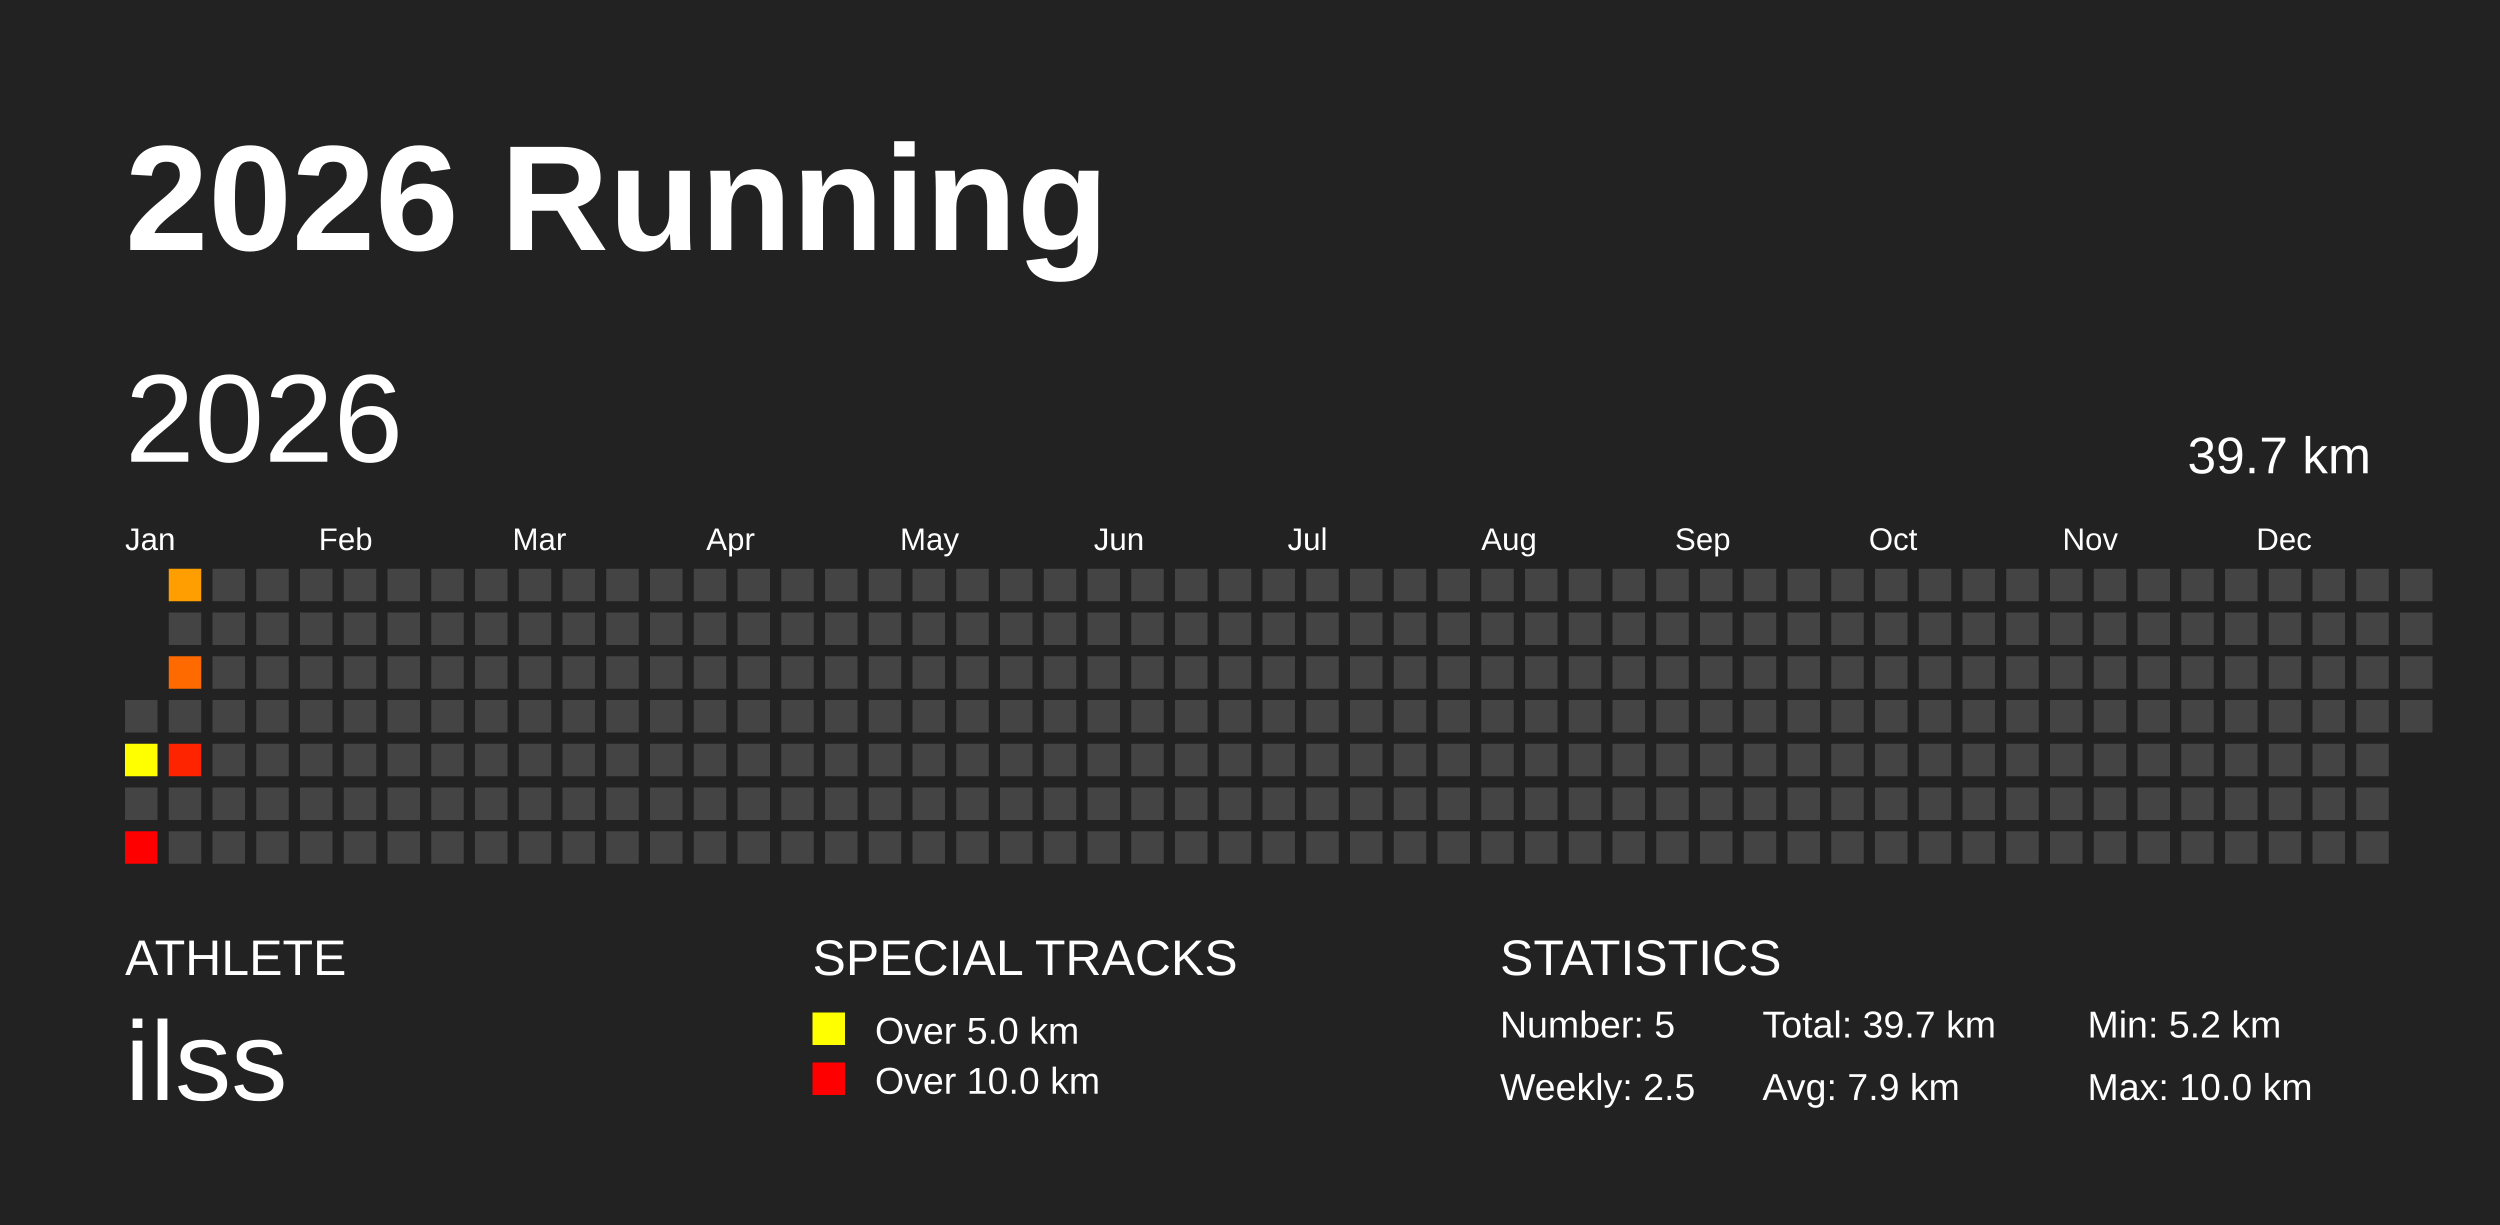
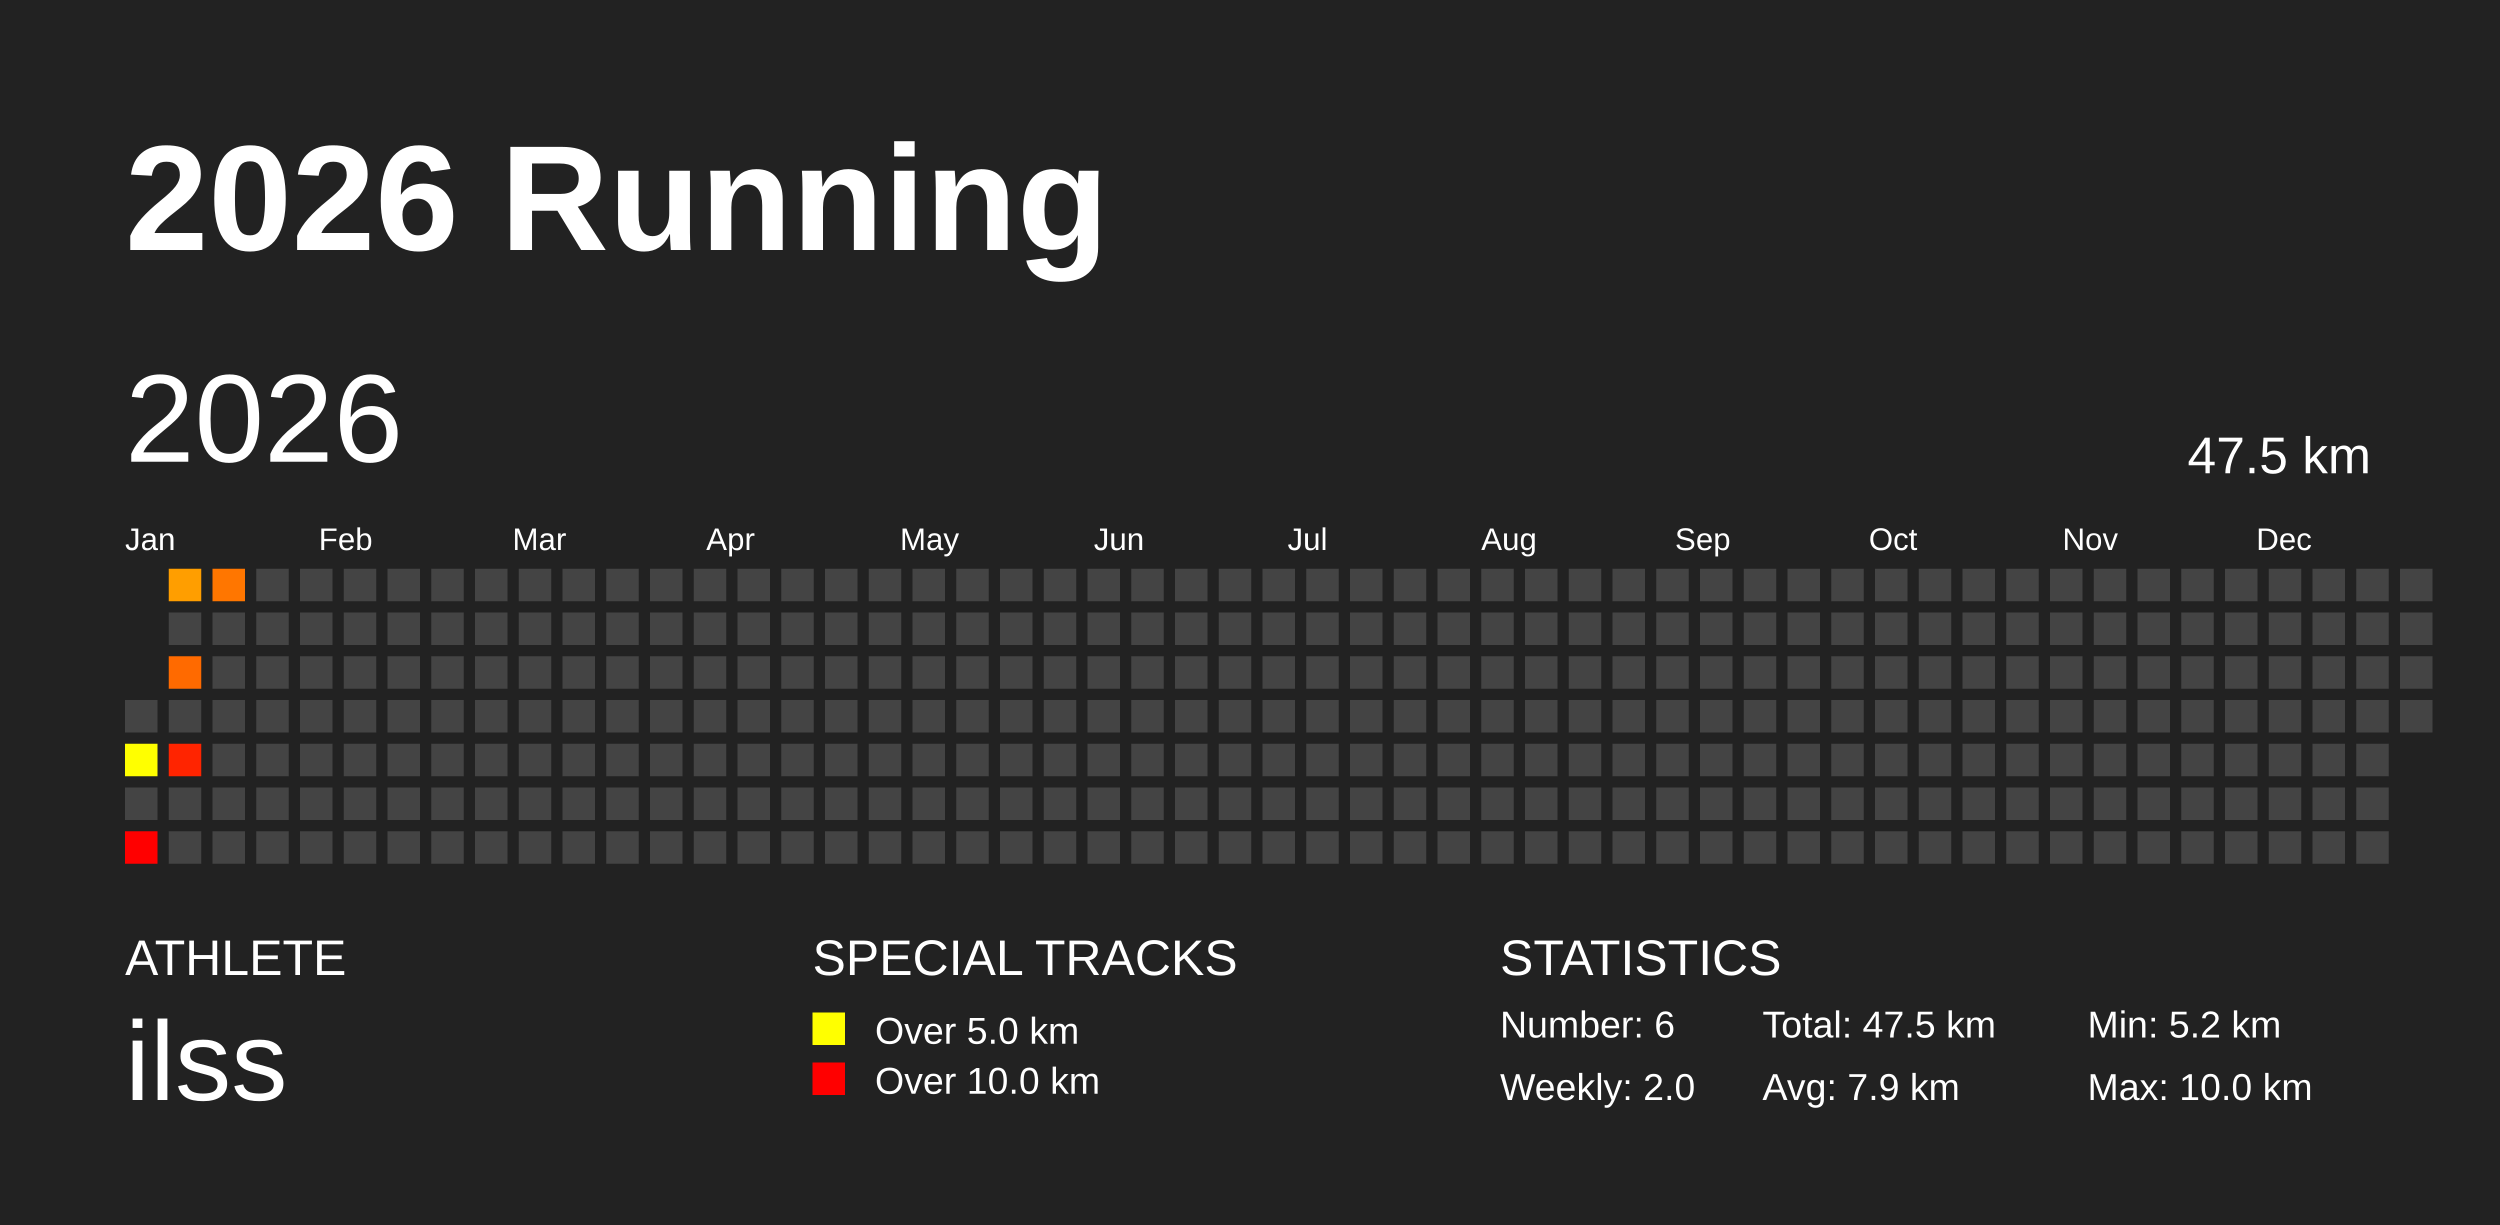
<svg xmlns="http://www.w3.org/2000/svg" baseProfile="full" height="98mm" version="1.1" viewBox="0,0,200,98" width="200mm">
  <defs />
  <rect fill="#222222" height="98" width="200" x="0" y="0" />
  <text fill="#FFFFFF" style="font-size:12px; font-family:Arial; font-weight:bold;" x="10" y="20">2026 Running</text>
  <text fill="#FFFFFF" style="font-size:4px; font-family:Arial" x="10" y="78">ATHLETE</text>
  <text fill="#FFFFFF" style="font-size:9px; font-family:Arial" x="10" y="88">ilss</text>
  <text fill="#FFFFFF" style="font-size:4px; font-family:Arial" x="65" y="78">SPECIAL TRACKS</text>
  <rect fill="yellow" height="2.6" width="2.6" x="65" y="81" />
  <text fill="#FFFFFF" style="font-size:3px; font-family:Arial" x="70" y="83.5">Over 5.0 km</text>
  <rect fill="red" height="2.6" width="2.6" x="65" y="85" />
  <text fill="#FFFFFF" style="font-size:3px; font-family:Arial" x="70" y="87.5">Over 10.0 km</text>
  <text fill="#FFFFFF" style="font-size:4px; font-family:Arial" x="120" y="78">STATISTICS</text>
-   <text fill="#FFFFFF" style="font-size:3px; font-family:Arial" x="120" y="83">Number: 5</text>
-   <text fill="#FFFFFF" style="font-size:3px; font-family:Arial" x="120" y="88">Weekly: 2.5</text>
-   <text fill="#FFFFFF" style="font-size:3px; font-family:Arial" x="141" y="83">Total: 39.7 km</text>
+   <text fill="#FFFFFF" style="font-size:3px; font-family:Arial" x="120" y="83">Number: 6</text>
+   <text fill="#FFFFFF" style="font-size:3px; font-family:Arial" x="120" y="88">Weekly: 2.0</text>
+   <text fill="#FFFFFF" style="font-size:3px; font-family:Arial" x="141" y="83">Total: 47.5 km</text>
  <text fill="#FFFFFF" style="font-size:3px; font-family:Arial" x="141" y="88">Avg: 7.9 km</text>
  <text fill="#FFFFFF" style="font-size:3px; font-family:Arial" x="167" y="83">Min: 5.2 km</text>
  <text fill="#FFFFFF" style="font-size:3px; font-family:Arial" x="167" y="88">Max: 10.0 km</text>
  <text dominant-baseline="hanging" fill="#FFFFFF" style="font-size:10.0px; font-family:Arial;" x="10" y="30">2026</text>
-   <text dominant-baseline="hanging" fill="#FFFFFF" style="font-size:4.125px; font-family:Arial;" x="175" y="35">39.7 km</text>
+   <text dominant-baseline="hanging" fill="#FFFFFF" style="font-size:4.125px; font-family:Arial;" x="175" y="35">47.5 km</text>
  <text fill="#FFFFFF" style="font-size:2.5px; font-family:Arial" x="10.0" y="44">Jan</text>
  <text fill="#FFFFFF" style="font-size:2.5px; font-family:Arial" x="25.5" y="44">Feb</text>
  <text fill="#FFFFFF" style="font-size:2.5px; font-family:Arial" x="41.0" y="44">Mar</text>
  <text fill="#FFFFFF" style="font-size:2.5px; font-family:Arial" x="56.5" y="44">Apr</text>
  <text fill="#FFFFFF" style="font-size:2.5px; font-family:Arial" x="72.0" y="44">May</text>
  <text fill="#FFFFFF" style="font-size:2.5px; font-family:Arial" x="87.5" y="44">Jun</text>
  <text fill="#FFFFFF" style="font-size:2.5px; font-family:Arial" x="103.0" y="44">Jul</text>
  <text fill="#FFFFFF" style="font-size:2.5px; font-family:Arial" x="118.5" y="44">Aug</text>
  <text fill="#FFFFFF" style="font-size:2.5px; font-family:Arial" x="134.0" y="44">Sep</text>
  <text fill="#FFFFFF" style="font-size:2.5px; font-family:Arial" x="149.5" y="44">Oct</text>
  <text fill="#FFFFFF" style="font-size:2.5px; font-family:Arial" x="165.0" y="44">Nov</text>
  <text fill="#FFFFFF" style="font-size:2.5px; font-family:Arial" x="180.5" y="44">Dec</text>
  <rect fill="#444444" height="2.6" width="2.6" x="10.0" y="56.0" />
  <rect fill="#ffff00" height="2.6" width="2.6" x="10.0" y="59.5" />
  <rect fill="#444444" height="2.6" width="2.6" x="10.0" y="63.0" />
  <rect fill="red" height="2.6" width="2.6" x="10.0" y="66.5" />
  <rect fill="#ff9e00" height="2.6" width="2.6" x="13.5" y="45.5" />
  <rect fill="#444444" height="2.6" width="2.6" x="13.5" y="49.0" />
  <rect fill="#ff6a00" height="2.6" width="2.6" x="13.5" y="52.5" />
  <rect fill="#444444" height="2.6" width="2.6" x="13.5" y="56.0" />
  <rect fill="#ff2400" height="2.6" width="2.6" x="13.5" y="59.5" />
  <rect fill="#444444" height="2.6" width="2.6" x="13.5" y="63.0" />
  <rect fill="#444444" height="2.6" width="2.6" x="13.5" y="66.5" />
-   <rect fill="#444444" height="2.6" width="2.6" x="17.0" y="45.5" />
+   <rect fill="#ff7600" height="2.6" width="2.6" x="17.0" y="45.5" />
  <rect fill="#444444" height="2.6" width="2.6" x="17.0" y="49.0" />
  <rect fill="#444444" height="2.6" width="2.6" x="17.0" y="52.5" />
  <rect fill="#444444" height="2.6" width="2.6" x="17.0" y="56.0" />
  <rect fill="#444444" height="2.6" width="2.6" x="17.0" y="59.5" />
  <rect fill="#444444" height="2.6" width="2.6" x="17.0" y="63.0" />
  <rect fill="#444444" height="2.6" width="2.6" x="17.0" y="66.5" />
  <rect fill="#444444" height="2.6" width="2.6" x="20.5" y="45.5" />
  <rect fill="#444444" height="2.6" width="2.6" x="20.5" y="49.0" />
  <rect fill="#444444" height="2.6" width="2.6" x="20.5" y="52.5" />
  <rect fill="#444444" height="2.6" width="2.6" x="20.5" y="56.0" />
  <rect fill="#444444" height="2.6" width="2.6" x="20.5" y="59.5" />
  <rect fill="#444444" height="2.6" width="2.6" x="20.5" y="63.0" />
  <rect fill="#444444" height="2.6" width="2.6" x="20.5" y="66.5" />
  <rect fill="#444444" height="2.6" width="2.6" x="24.0" y="45.5" />
  <rect fill="#444444" height="2.6" width="2.6" x="24.0" y="49.0" />
  <rect fill="#444444" height="2.6" width="2.6" x="24.0" y="52.5" />
  <rect fill="#444444" height="2.6" width="2.6" x="24.0" y="56.0" />
  <rect fill="#444444" height="2.6" width="2.6" x="24.0" y="59.5" />
  <rect fill="#444444" height="2.6" width="2.6" x="24.0" y="63.0" />
  <rect fill="#444444" height="2.6" width="2.6" x="24.0" y="66.5" />
  <rect fill="#444444" height="2.6" width="2.6" x="27.5" y="45.5" />
  <rect fill="#444444" height="2.6" width="2.6" x="27.5" y="49.0" />
  <rect fill="#444444" height="2.6" width="2.6" x="27.5" y="52.5" />
  <rect fill="#444444" height="2.6" width="2.6" x="27.5" y="56.0" />
  <rect fill="#444444" height="2.6" width="2.6" x="27.5" y="59.5" />
  <rect fill="#444444" height="2.6" width="2.6" x="27.5" y="63.0" />
  <rect fill="#444444" height="2.6" width="2.6" x="27.5" y="66.5" />
  <rect fill="#444444" height="2.6" width="2.6" x="31.0" y="45.5" />
  <rect fill="#444444" height="2.6" width="2.6" x="31.0" y="49.0" />
  <rect fill="#444444" height="2.6" width="2.6" x="31.0" y="52.5" />
  <rect fill="#444444" height="2.6" width="2.6" x="31.0" y="56.0" />
  <rect fill="#444444" height="2.6" width="2.6" x="31.0" y="59.5" />
  <rect fill="#444444" height="2.6" width="2.6" x="31.0" y="63.0" />
  <rect fill="#444444" height="2.6" width="2.6" x="31.0" y="66.5" />
  <rect fill="#444444" height="2.6" width="2.6" x="34.5" y="45.5" />
  <rect fill="#444444" height="2.6" width="2.6" x="34.5" y="49.0" />
  <rect fill="#444444" height="2.6" width="2.6" x="34.5" y="52.5" />
  <rect fill="#444444" height="2.6" width="2.6" x="34.5" y="56.0" />
  <rect fill="#444444" height="2.6" width="2.6" x="34.5" y="59.5" />
  <rect fill="#444444" height="2.6" width="2.6" x="34.5" y="63.0" />
  <rect fill="#444444" height="2.6" width="2.6" x="34.5" y="66.5" />
  <rect fill="#444444" height="2.6" width="2.6" x="38.0" y="45.5" />
  <rect fill="#444444" height="2.6" width="2.6" x="38.0" y="49.0" />
  <rect fill="#444444" height="2.6" width="2.6" x="38.0" y="52.5" />
  <rect fill="#444444" height="2.6" width="2.6" x="38.0" y="56.0" />
  <rect fill="#444444" height="2.6" width="2.6" x="38.0" y="59.5" />
  <rect fill="#444444" height="2.6" width="2.6" x="38.0" y="63.0" />
  <rect fill="#444444" height="2.6" width="2.6" x="38.0" y="66.5" />
  <rect fill="#444444" height="2.6" width="2.6" x="41.5" y="45.5" />
  <rect fill="#444444" height="2.6" width="2.6" x="41.5" y="49.0" />
  <rect fill="#444444" height="2.6" width="2.6" x="41.5" y="52.5" />
  <rect fill="#444444" height="2.6" width="2.6" x="41.5" y="56.0" />
  <rect fill="#444444" height="2.6" width="2.6" x="41.5" y="59.5" />
  <rect fill="#444444" height="2.6" width="2.6" x="41.5" y="63.0" />
  <rect fill="#444444" height="2.6" width="2.6" x="41.5" y="66.5" />
  <rect fill="#444444" height="2.6" width="2.6" x="45.0" y="45.5" />
  <rect fill="#444444" height="2.6" width="2.6" x="45.0" y="49.0" />
  <rect fill="#444444" height="2.6" width="2.6" x="45.0" y="52.5" />
  <rect fill="#444444" height="2.6" width="2.6" x="45.0" y="56.0" />
  <rect fill="#444444" height="2.6" width="2.6" x="45.0" y="59.5" />
  <rect fill="#444444" height="2.6" width="2.6" x="45.0" y="63.0" />
  <rect fill="#444444" height="2.6" width="2.6" x="45.0" y="66.5" />
  <rect fill="#444444" height="2.6" width="2.6" x="48.5" y="45.5" />
  <rect fill="#444444" height="2.6" width="2.6" x="48.5" y="49.0" />
  <rect fill="#444444" height="2.6" width="2.6" x="48.5" y="52.5" />
  <rect fill="#444444" height="2.6" width="2.6" x="48.5" y="56.0" />
  <rect fill="#444444" height="2.6" width="2.6" x="48.5" y="59.5" />
  <rect fill="#444444" height="2.6" width="2.6" x="48.5" y="63.0" />
  <rect fill="#444444" height="2.6" width="2.6" x="48.5" y="66.5" />
  <rect fill="#444444" height="2.6" width="2.6" x="52.0" y="45.5" />
  <rect fill="#444444" height="2.6" width="2.6" x="52.0" y="49.0" />
  <rect fill="#444444" height="2.6" width="2.6" x="52.0" y="52.5" />
  <rect fill="#444444" height="2.6" width="2.6" x="52.0" y="56.0" />
  <rect fill="#444444" height="2.6" width="2.6" x="52.0" y="59.5" />
  <rect fill="#444444" height="2.6" width="2.6" x="52.0" y="63.0" />
  <rect fill="#444444" height="2.6" width="2.6" x="52.0" y="66.5" />
  <rect fill="#444444" height="2.6" width="2.6" x="55.5" y="45.5" />
  <rect fill="#444444" height="2.6" width="2.6" x="55.5" y="49.0" />
  <rect fill="#444444" height="2.6" width="2.6" x="55.5" y="52.5" />
  <rect fill="#444444" height="2.6" width="2.6" x="55.5" y="56.0" />
  <rect fill="#444444" height="2.6" width="2.6" x="55.5" y="59.5" />
  <rect fill="#444444" height="2.6" width="2.6" x="55.5" y="63.0" />
  <rect fill="#444444" height="2.6" width="2.6" x="55.5" y="66.5" />
  <rect fill="#444444" height="2.6" width="2.6" x="59.0" y="45.5" />
  <rect fill="#444444" height="2.6" width="2.6" x="59.0" y="49.0" />
  <rect fill="#444444" height="2.6" width="2.6" x="59.0" y="52.5" />
  <rect fill="#444444" height="2.6" width="2.6" x="59.0" y="56.0" />
  <rect fill="#444444" height="2.6" width="2.6" x="59.0" y="59.5" />
  <rect fill="#444444" height="2.6" width="2.6" x="59.0" y="63.0" />
  <rect fill="#444444" height="2.6" width="2.6" x="59.0" y="66.5" />
  <rect fill="#444444" height="2.6" width="2.6" x="62.5" y="45.5" />
  <rect fill="#444444" height="2.6" width="2.6" x="62.5" y="49.0" />
  <rect fill="#444444" height="2.6" width="2.6" x="62.5" y="52.5" />
  <rect fill="#444444" height="2.6" width="2.6" x="62.5" y="56.0" />
  <rect fill="#444444" height="2.6" width="2.6" x="62.5" y="59.5" />
  <rect fill="#444444" height="2.6" width="2.6" x="62.5" y="63.0" />
  <rect fill="#444444" height="2.6" width="2.6" x="62.5" y="66.5" />
  <rect fill="#444444" height="2.6" width="2.6" x="66.0" y="45.5" />
  <rect fill="#444444" height="2.6" width="2.6" x="66.0" y="49.0" />
  <rect fill="#444444" height="2.6" width="2.6" x="66.0" y="52.5" />
  <rect fill="#444444" height="2.6" width="2.6" x="66.0" y="56.0" />
  <rect fill="#444444" height="2.6" width="2.6" x="66.0" y="59.5" />
  <rect fill="#444444" height="2.6" width="2.6" x="66.0" y="63.0" />
  <rect fill="#444444" height="2.6" width="2.6" x="66.0" y="66.5" />
  <rect fill="#444444" height="2.6" width="2.6" x="69.5" y="45.5" />
  <rect fill="#444444" height="2.6" width="2.6" x="69.5" y="49.0" />
  <rect fill="#444444" height="2.6" width="2.6" x="69.5" y="52.5" />
  <rect fill="#444444" height="2.6" width="2.6" x="69.5" y="56.0" />
  <rect fill="#444444" height="2.6" width="2.6" x="69.5" y="59.5" />
  <rect fill="#444444" height="2.6" width="2.6" x="69.5" y="63.0" />
  <rect fill="#444444" height="2.6" width="2.6" x="69.5" y="66.5" />
  <rect fill="#444444" height="2.6" width="2.6" x="73.0" y="45.5" />
  <rect fill="#444444" height="2.6" width="2.6" x="73.0" y="49.0" />
  <rect fill="#444444" height="2.6" width="2.6" x="73.0" y="52.5" />
  <rect fill="#444444" height="2.6" width="2.6" x="73.0" y="56.0" />
  <rect fill="#444444" height="2.6" width="2.6" x="73.0" y="59.5" />
  <rect fill="#444444" height="2.6" width="2.6" x="73.0" y="63.0" />
  <rect fill="#444444" height="2.6" width="2.6" x="73.0" y="66.5" />
  <rect fill="#444444" height="2.6" width="2.6" x="76.5" y="45.5" />
  <rect fill="#444444" height="2.6" width="2.6" x="76.5" y="49.0" />
  <rect fill="#444444" height="2.6" width="2.6" x="76.5" y="52.5" />
  <rect fill="#444444" height="2.6" width="2.6" x="76.5" y="56.0" />
  <rect fill="#444444" height="2.6" width="2.6" x="76.5" y="59.5" />
  <rect fill="#444444" height="2.6" width="2.6" x="76.5" y="63.0" />
  <rect fill="#444444" height="2.6" width="2.6" x="76.5" y="66.5" />
  <rect fill="#444444" height="2.6" width="2.6" x="80.0" y="45.5" />
  <rect fill="#444444" height="2.6" width="2.6" x="80.0" y="49.0" />
  <rect fill="#444444" height="2.6" width="2.6" x="80.0" y="52.5" />
  <rect fill="#444444" height="2.6" width="2.6" x="80.0" y="56.0" />
  <rect fill="#444444" height="2.6" width="2.6" x="80.0" y="59.5" />
  <rect fill="#444444" height="2.6" width="2.6" x="80.0" y="63.0" />
  <rect fill="#444444" height="2.6" width="2.6" x="80.0" y="66.5" />
  <rect fill="#444444" height="2.6" width="2.6" x="83.5" y="45.5" />
  <rect fill="#444444" height="2.6" width="2.6" x="83.5" y="49.0" />
  <rect fill="#444444" height="2.6" width="2.6" x="83.5" y="52.5" />
  <rect fill="#444444" height="2.6" width="2.6" x="83.5" y="56.0" />
  <rect fill="#444444" height="2.6" width="2.6" x="83.5" y="59.5" />
  <rect fill="#444444" height="2.6" width="2.6" x="83.5" y="63.0" />
  <rect fill="#444444" height="2.6" width="2.6" x="83.5" y="66.5" />
  <rect fill="#444444" height="2.6" width="2.6" x="87.0" y="45.5" />
  <rect fill="#444444" height="2.6" width="2.6" x="87.0" y="49.0" />
  <rect fill="#444444" height="2.6" width="2.6" x="87.0" y="52.5" />
  <rect fill="#444444" height="2.6" width="2.6" x="87.0" y="56.0" />
  <rect fill="#444444" height="2.6" width="2.6" x="87.0" y="59.5" />
  <rect fill="#444444" height="2.6" width="2.6" x="87.0" y="63.0" />
  <rect fill="#444444" height="2.6" width="2.6" x="87.0" y="66.5" />
  <rect fill="#444444" height="2.6" width="2.6" x="90.5" y="45.5" />
  <rect fill="#444444" height="2.6" width="2.6" x="90.5" y="49.0" />
  <rect fill="#444444" height="2.6" width="2.6" x="90.5" y="52.5" />
  <rect fill="#444444" height="2.6" width="2.6" x="90.5" y="56.0" />
  <rect fill="#444444" height="2.6" width="2.6" x="90.5" y="59.5" />
  <rect fill="#444444" height="2.6" width="2.6" x="90.5" y="63.0" />
  <rect fill="#444444" height="2.6" width="2.6" x="90.5" y="66.5" />
  <rect fill="#444444" height="2.6" width="2.6" x="94.0" y="45.5" />
  <rect fill="#444444" height="2.6" width="2.6" x="94.0" y="49.0" />
  <rect fill="#444444" height="2.6" width="2.6" x="94.0" y="52.5" />
  <rect fill="#444444" height="2.6" width="2.6" x="94.0" y="56.0" />
  <rect fill="#444444" height="2.6" width="2.6" x="94.0" y="59.5" />
  <rect fill="#444444" height="2.6" width="2.6" x="94.0" y="63.0" />
  <rect fill="#444444" height="2.6" width="2.6" x="94.0" y="66.5" />
  <rect fill="#444444" height="2.6" width="2.6" x="97.5" y="45.5" />
  <rect fill="#444444" height="2.6" width="2.6" x="97.5" y="49.0" />
  <rect fill="#444444" height="2.6" width="2.6" x="97.5" y="52.5" />
  <rect fill="#444444" height="2.6" width="2.6" x="97.5" y="56.0" />
  <rect fill="#444444" height="2.6" width="2.6" x="97.5" y="59.5" />
  <rect fill="#444444" height="2.6" width="2.6" x="97.5" y="63.0" />
  <rect fill="#444444" height="2.6" width="2.6" x="97.5" y="66.5" />
  <rect fill="#444444" height="2.6" width="2.6" x="101.0" y="45.5" />
  <rect fill="#444444" height="2.6" width="2.6" x="101.0" y="49.0" />
  <rect fill="#444444" height="2.6" width="2.6" x="101.0" y="52.5" />
  <rect fill="#444444" height="2.6" width="2.6" x="101.0" y="56.0" />
  <rect fill="#444444" height="2.6" width="2.6" x="101.0" y="59.5" />
  <rect fill="#444444" height="2.6" width="2.6" x="101.0" y="63.0" />
  <rect fill="#444444" height="2.6" width="2.6" x="101.0" y="66.5" />
  <rect fill="#444444" height="2.6" width="2.6" x="104.5" y="45.5" />
  <rect fill="#444444" height="2.6" width="2.6" x="104.5" y="49.0" />
  <rect fill="#444444" height="2.6" width="2.6" x="104.5" y="52.5" />
  <rect fill="#444444" height="2.6" width="2.6" x="104.5" y="56.0" />
  <rect fill="#444444" height="2.6" width="2.6" x="104.5" y="59.5" />
  <rect fill="#444444" height="2.6" width="2.6" x="104.5" y="63.0" />
  <rect fill="#444444" height="2.6" width="2.6" x="104.5" y="66.5" />
  <rect fill="#444444" height="2.6" width="2.6" x="108.0" y="45.5" />
  <rect fill="#444444" height="2.6" width="2.6" x="108.0" y="49.0" />
  <rect fill="#444444" height="2.6" width="2.6" x="108.0" y="52.5" />
  <rect fill="#444444" height="2.6" width="2.6" x="108.0" y="56.0" />
  <rect fill="#444444" height="2.6" width="2.6" x="108.0" y="59.5" />
  <rect fill="#444444" height="2.6" width="2.6" x="108.0" y="63.0" />
  <rect fill="#444444" height="2.6" width="2.6" x="108.0" y="66.5" />
  <rect fill="#444444" height="2.6" width="2.6" x="111.5" y="45.5" />
  <rect fill="#444444" height="2.6" width="2.6" x="111.5" y="49.0" />
  <rect fill="#444444" height="2.6" width="2.6" x="111.5" y="52.5" />
  <rect fill="#444444" height="2.6" width="2.6" x="111.5" y="56.0" />
  <rect fill="#444444" height="2.6" width="2.6" x="111.5" y="59.5" />
  <rect fill="#444444" height="2.6" width="2.6" x="111.5" y="63.0" />
  <rect fill="#444444" height="2.6" width="2.6" x="111.5" y="66.5" />
  <rect fill="#444444" height="2.6" width="2.6" x="115.0" y="45.5" />
  <rect fill="#444444" height="2.6" width="2.6" x="115.0" y="49.0" />
  <rect fill="#444444" height="2.6" width="2.6" x="115.0" y="52.5" />
  <rect fill="#444444" height="2.6" width="2.6" x="115.0" y="56.0" />
  <rect fill="#444444" height="2.6" width="2.6" x="115.0" y="59.5" />
  <rect fill="#444444" height="2.6" width="2.6" x="115.0" y="63.0" />
  <rect fill="#444444" height="2.6" width="2.6" x="115.0" y="66.5" />
  <rect fill="#444444" height="2.6" width="2.6" x="118.5" y="45.5" />
  <rect fill="#444444" height="2.6" width="2.6" x="118.5" y="49.0" />
  <rect fill="#444444" height="2.6" width="2.6" x="118.5" y="52.5" />
  <rect fill="#444444" height="2.6" width="2.6" x="118.5" y="56.0" />
  <rect fill="#444444" height="2.6" width="2.6" x="118.5" y="59.5" />
  <rect fill="#444444" height="2.6" width="2.6" x="118.5" y="63.0" />
  <rect fill="#444444" height="2.6" width="2.6" x="118.5" y="66.5" />
  <rect fill="#444444" height="2.6" width="2.6" x="122.0" y="45.5" />
  <rect fill="#444444" height="2.6" width="2.6" x="122.0" y="49.0" />
  <rect fill="#444444" height="2.6" width="2.6" x="122.0" y="52.5" />
  <rect fill="#444444" height="2.6" width="2.6" x="122.0" y="56.0" />
  <rect fill="#444444" height="2.6" width="2.6" x="122.0" y="59.5" />
  <rect fill="#444444" height="2.6" width="2.6" x="122.0" y="63.0" />
  <rect fill="#444444" height="2.6" width="2.6" x="122.0" y="66.5" />
  <rect fill="#444444" height="2.6" width="2.6" x="125.5" y="45.5" />
  <rect fill="#444444" height="2.6" width="2.6" x="125.5" y="49.0" />
  <rect fill="#444444" height="2.6" width="2.6" x="125.5" y="52.5" />
  <rect fill="#444444" height="2.6" width="2.6" x="125.5" y="56.0" />
  <rect fill="#444444" height="2.6" width="2.6" x="125.5" y="59.5" />
  <rect fill="#444444" height="2.6" width="2.6" x="125.5" y="63.0" />
  <rect fill="#444444" height="2.6" width="2.6" x="125.5" y="66.5" />
  <rect fill="#444444" height="2.6" width="2.6" x="129.0" y="45.5" />
  <rect fill="#444444" height="2.6" width="2.6" x="129.0" y="49.0" />
  <rect fill="#444444" height="2.6" width="2.6" x="129.0" y="52.5" />
  <rect fill="#444444" height="2.6" width="2.6" x="129.0" y="56.0" />
  <rect fill="#444444" height="2.6" width="2.6" x="129.0" y="59.5" />
  <rect fill="#444444" height="2.6" width="2.6" x="129.0" y="63.0" />
  <rect fill="#444444" height="2.6" width="2.6" x="129.0" y="66.5" />
  <rect fill="#444444" height="2.6" width="2.6" x="132.5" y="45.5" />
  <rect fill="#444444" height="2.6" width="2.6" x="132.5" y="49.0" />
  <rect fill="#444444" height="2.6" width="2.6" x="132.5" y="52.5" />
  <rect fill="#444444" height="2.6" width="2.6" x="132.5" y="56.0" />
  <rect fill="#444444" height="2.6" width="2.6" x="132.5" y="59.5" />
  <rect fill="#444444" height="2.6" width="2.6" x="132.5" y="63.0" />
  <rect fill="#444444" height="2.6" width="2.6" x="132.5" y="66.5" />
  <rect fill="#444444" height="2.6" width="2.6" x="136.0" y="45.5" />
  <rect fill="#444444" height="2.6" width="2.6" x="136.0" y="49.0" />
  <rect fill="#444444" height="2.6" width="2.6" x="136.0" y="52.5" />
  <rect fill="#444444" height="2.6" width="2.6" x="136.0" y="56.0" />
  <rect fill="#444444" height="2.6" width="2.6" x="136.0" y="59.5" />
  <rect fill="#444444" height="2.6" width="2.6" x="136.0" y="63.0" />
  <rect fill="#444444" height="2.6" width="2.6" x="136.0" y="66.5" />
  <rect fill="#444444" height="2.6" width="2.6" x="139.5" y="45.5" />
  <rect fill="#444444" height="2.6" width="2.6" x="139.5" y="49.0" />
  <rect fill="#444444" height="2.6" width="2.6" x="139.5" y="52.5" />
  <rect fill="#444444" height="2.6" width="2.6" x="139.5" y="56.0" />
  <rect fill="#444444" height="2.6" width="2.6" x="139.5" y="59.5" />
  <rect fill="#444444" height="2.6" width="2.6" x="139.5" y="63.0" />
  <rect fill="#444444" height="2.6" width="2.6" x="139.5" y="66.5" />
  <rect fill="#444444" height="2.6" width="2.6" x="143.0" y="45.5" />
  <rect fill="#444444" height="2.6" width="2.6" x="143.0" y="49.0" />
  <rect fill="#444444" height="2.6" width="2.6" x="143.0" y="52.5" />
  <rect fill="#444444" height="2.6" width="2.6" x="143.0" y="56.0" />
  <rect fill="#444444" height="2.6" width="2.6" x="143.0" y="59.5" />
  <rect fill="#444444" height="2.6" width="2.6" x="143.0" y="63.0" />
  <rect fill="#444444" height="2.6" width="2.6" x="143.0" y="66.5" />
  <rect fill="#444444" height="2.6" width="2.6" x="146.5" y="45.5" />
  <rect fill="#444444" height="2.6" width="2.6" x="146.5" y="49.0" />
  <rect fill="#444444" height="2.6" width="2.6" x="146.5" y="52.5" />
  <rect fill="#444444" height="2.6" width="2.6" x="146.5" y="56.0" />
  <rect fill="#444444" height="2.6" width="2.6" x="146.5" y="59.5" />
  <rect fill="#444444" height="2.6" width="2.6" x="146.5" y="63.0" />
  <rect fill="#444444" height="2.6" width="2.6" x="146.5" y="66.5" />
  <rect fill="#444444" height="2.6" width="2.6" x="150.0" y="45.5" />
  <rect fill="#444444" height="2.6" width="2.6" x="150.0" y="49.0" />
  <rect fill="#444444" height="2.6" width="2.6" x="150.0" y="52.5" />
  <rect fill="#444444" height="2.6" width="2.6" x="150.0" y="56.0" />
  <rect fill="#444444" height="2.6" width="2.6" x="150.0" y="59.5" />
  <rect fill="#444444" height="2.6" width="2.6" x="150.0" y="63.0" />
  <rect fill="#444444" height="2.6" width="2.6" x="150.0" y="66.5" />
  <rect fill="#444444" height="2.6" width="2.6" x="153.5" y="45.5" />
  <rect fill="#444444" height="2.6" width="2.6" x="153.5" y="49.0" />
  <rect fill="#444444" height="2.6" width="2.6" x="153.5" y="52.5" />
  <rect fill="#444444" height="2.6" width="2.6" x="153.5" y="56.0" />
  <rect fill="#444444" height="2.6" width="2.6" x="153.5" y="59.5" />
  <rect fill="#444444" height="2.6" width="2.6" x="153.5" y="63.0" />
  <rect fill="#444444" height="2.6" width="2.6" x="153.5" y="66.5" />
  <rect fill="#444444" height="2.6" width="2.6" x="157.0" y="45.5" />
  <rect fill="#444444" height="2.6" width="2.6" x="157.0" y="49.0" />
  <rect fill="#444444" height="2.6" width="2.6" x="157.0" y="52.5" />
  <rect fill="#444444" height="2.6" width="2.6" x="157.0" y="56.0" />
  <rect fill="#444444" height="2.6" width="2.6" x="157.0" y="59.5" />
  <rect fill="#444444" height="2.6" width="2.6" x="157.0" y="63.0" />
  <rect fill="#444444" height="2.6" width="2.6" x="157.0" y="66.5" />
  <rect fill="#444444" height="2.6" width="2.6" x="160.5" y="45.5" />
  <rect fill="#444444" height="2.6" width="2.6" x="160.5" y="49.0" />
  <rect fill="#444444" height="2.6" width="2.6" x="160.5" y="52.5" />
  <rect fill="#444444" height="2.6" width="2.6" x="160.5" y="56.0" />
  <rect fill="#444444" height="2.6" width="2.6" x="160.5" y="59.5" />
  <rect fill="#444444" height="2.6" width="2.6" x="160.5" y="63.0" />
  <rect fill="#444444" height="2.6" width="2.6" x="160.5" y="66.5" />
  <rect fill="#444444" height="2.6" width="2.6" x="164.0" y="45.5" />
  <rect fill="#444444" height="2.6" width="2.6" x="164.0" y="49.0" />
  <rect fill="#444444" height="2.6" width="2.6" x="164.0" y="52.5" />
  <rect fill="#444444" height="2.6" width="2.6" x="164.0" y="56.0" />
  <rect fill="#444444" height="2.6" width="2.6" x="164.0" y="59.5" />
  <rect fill="#444444" height="2.6" width="2.6" x="164.0" y="63.0" />
  <rect fill="#444444" height="2.6" width="2.6" x="164.0" y="66.5" />
  <rect fill="#444444" height="2.6" width="2.6" x="167.5" y="45.5" />
  <rect fill="#444444" height="2.6" width="2.6" x="167.5" y="49.0" />
  <rect fill="#444444" height="2.6" width="2.6" x="167.5" y="52.5" />
  <rect fill="#444444" height="2.6" width="2.6" x="167.5" y="56.0" />
  <rect fill="#444444" height="2.6" width="2.6" x="167.5" y="59.5" />
  <rect fill="#444444" height="2.6" width="2.6" x="167.5" y="63.0" />
  <rect fill="#444444" height="2.6" width="2.6" x="167.5" y="66.5" />
  <rect fill="#444444" height="2.6" width="2.6" x="171.0" y="45.5" />
  <rect fill="#444444" height="2.6" width="2.6" x="171.0" y="49.0" />
  <rect fill="#444444" height="2.6" width="2.6" x="171.0" y="52.5" />
  <rect fill="#444444" height="2.6" width="2.6" x="171.0" y="56.0" />
  <rect fill="#444444" height="2.6" width="2.6" x="171.0" y="59.5" />
  <rect fill="#444444" height="2.6" width="2.6" x="171.0" y="63.0" />
  <rect fill="#444444" height="2.6" width="2.6" x="171.0" y="66.5" />
  <rect fill="#444444" height="2.6" width="2.6" x="174.5" y="45.5" />
  <rect fill="#444444" height="2.6" width="2.6" x="174.5" y="49.0" />
  <rect fill="#444444" height="2.6" width="2.6" x="174.5" y="52.5" />
  <rect fill="#444444" height="2.6" width="2.6" x="174.5" y="56.0" />
  <rect fill="#444444" height="2.6" width="2.6" x="174.5" y="59.5" />
  <rect fill="#444444" height="2.6" width="2.6" x="174.5" y="63.0" />
  <rect fill="#444444" height="2.6" width="2.6" x="174.5" y="66.5" />
  <rect fill="#444444" height="2.6" width="2.6" x="178.0" y="45.5" />
  <rect fill="#444444" height="2.6" width="2.6" x="178.0" y="49.0" />
  <rect fill="#444444" height="2.6" width="2.6" x="178.0" y="52.5" />
  <rect fill="#444444" height="2.6" width="2.6" x="178.0" y="56.0" />
  <rect fill="#444444" height="2.6" width="2.6" x="178.0" y="59.5" />
  <rect fill="#444444" height="2.6" width="2.6" x="178.0" y="63.0" />
  <rect fill="#444444" height="2.6" width="2.6" x="178.0" y="66.5" />
  <rect fill="#444444" height="2.6" width="2.6" x="181.5" y="45.5" />
  <rect fill="#444444" height="2.6" width="2.6" x="181.5" y="49.0" />
  <rect fill="#444444" height="2.6" width="2.6" x="181.5" y="52.5" />
  <rect fill="#444444" height="2.6" width="2.6" x="181.5" y="56.0" />
  <rect fill="#444444" height="2.6" width="2.6" x="181.5" y="59.5" />
  <rect fill="#444444" height="2.6" width="2.6" x="181.5" y="63.0" />
  <rect fill="#444444" height="2.6" width="2.6" x="181.5" y="66.5" />
  <rect fill="#444444" height="2.6" width="2.6" x="185.0" y="45.5" />
  <rect fill="#444444" height="2.6" width="2.6" x="185.0" y="49.0" />
  <rect fill="#444444" height="2.6" width="2.6" x="185.0" y="52.5" />
  <rect fill="#444444" height="2.6" width="2.6" x="185.0" y="56.0" />
  <rect fill="#444444" height="2.6" width="2.6" x="185.0" y="59.5" />
  <rect fill="#444444" height="2.6" width="2.6" x="185.0" y="63.0" />
  <rect fill="#444444" height="2.6" width="2.6" x="185.0" y="66.5" />
  <rect fill="#444444" height="2.6" width="2.6" x="188.5" y="45.5" />
  <rect fill="#444444" height="2.6" width="2.6" x="188.5" y="49.0" />
  <rect fill="#444444" height="2.6" width="2.6" x="188.5" y="52.5" />
  <rect fill="#444444" height="2.6" width="2.6" x="188.5" y="56.0" />
  <rect fill="#444444" height="2.6" width="2.6" x="188.5" y="59.5" />
  <rect fill="#444444" height="2.6" width="2.6" x="188.5" y="63.0" />
  <rect fill="#444444" height="2.6" width="2.6" x="188.5" y="66.5" />
  <rect fill="#444444" height="2.6" width="2.6" x="192.0" y="45.5" />
  <rect fill="#444444" height="2.6" width="2.6" x="192.0" y="49.0" />
  <rect fill="#444444" height="2.6" width="2.6" x="192.0" y="52.5" />
  <rect fill="#444444" height="2.6" width="2.6" x="192.0" y="56.0" />
</svg>
